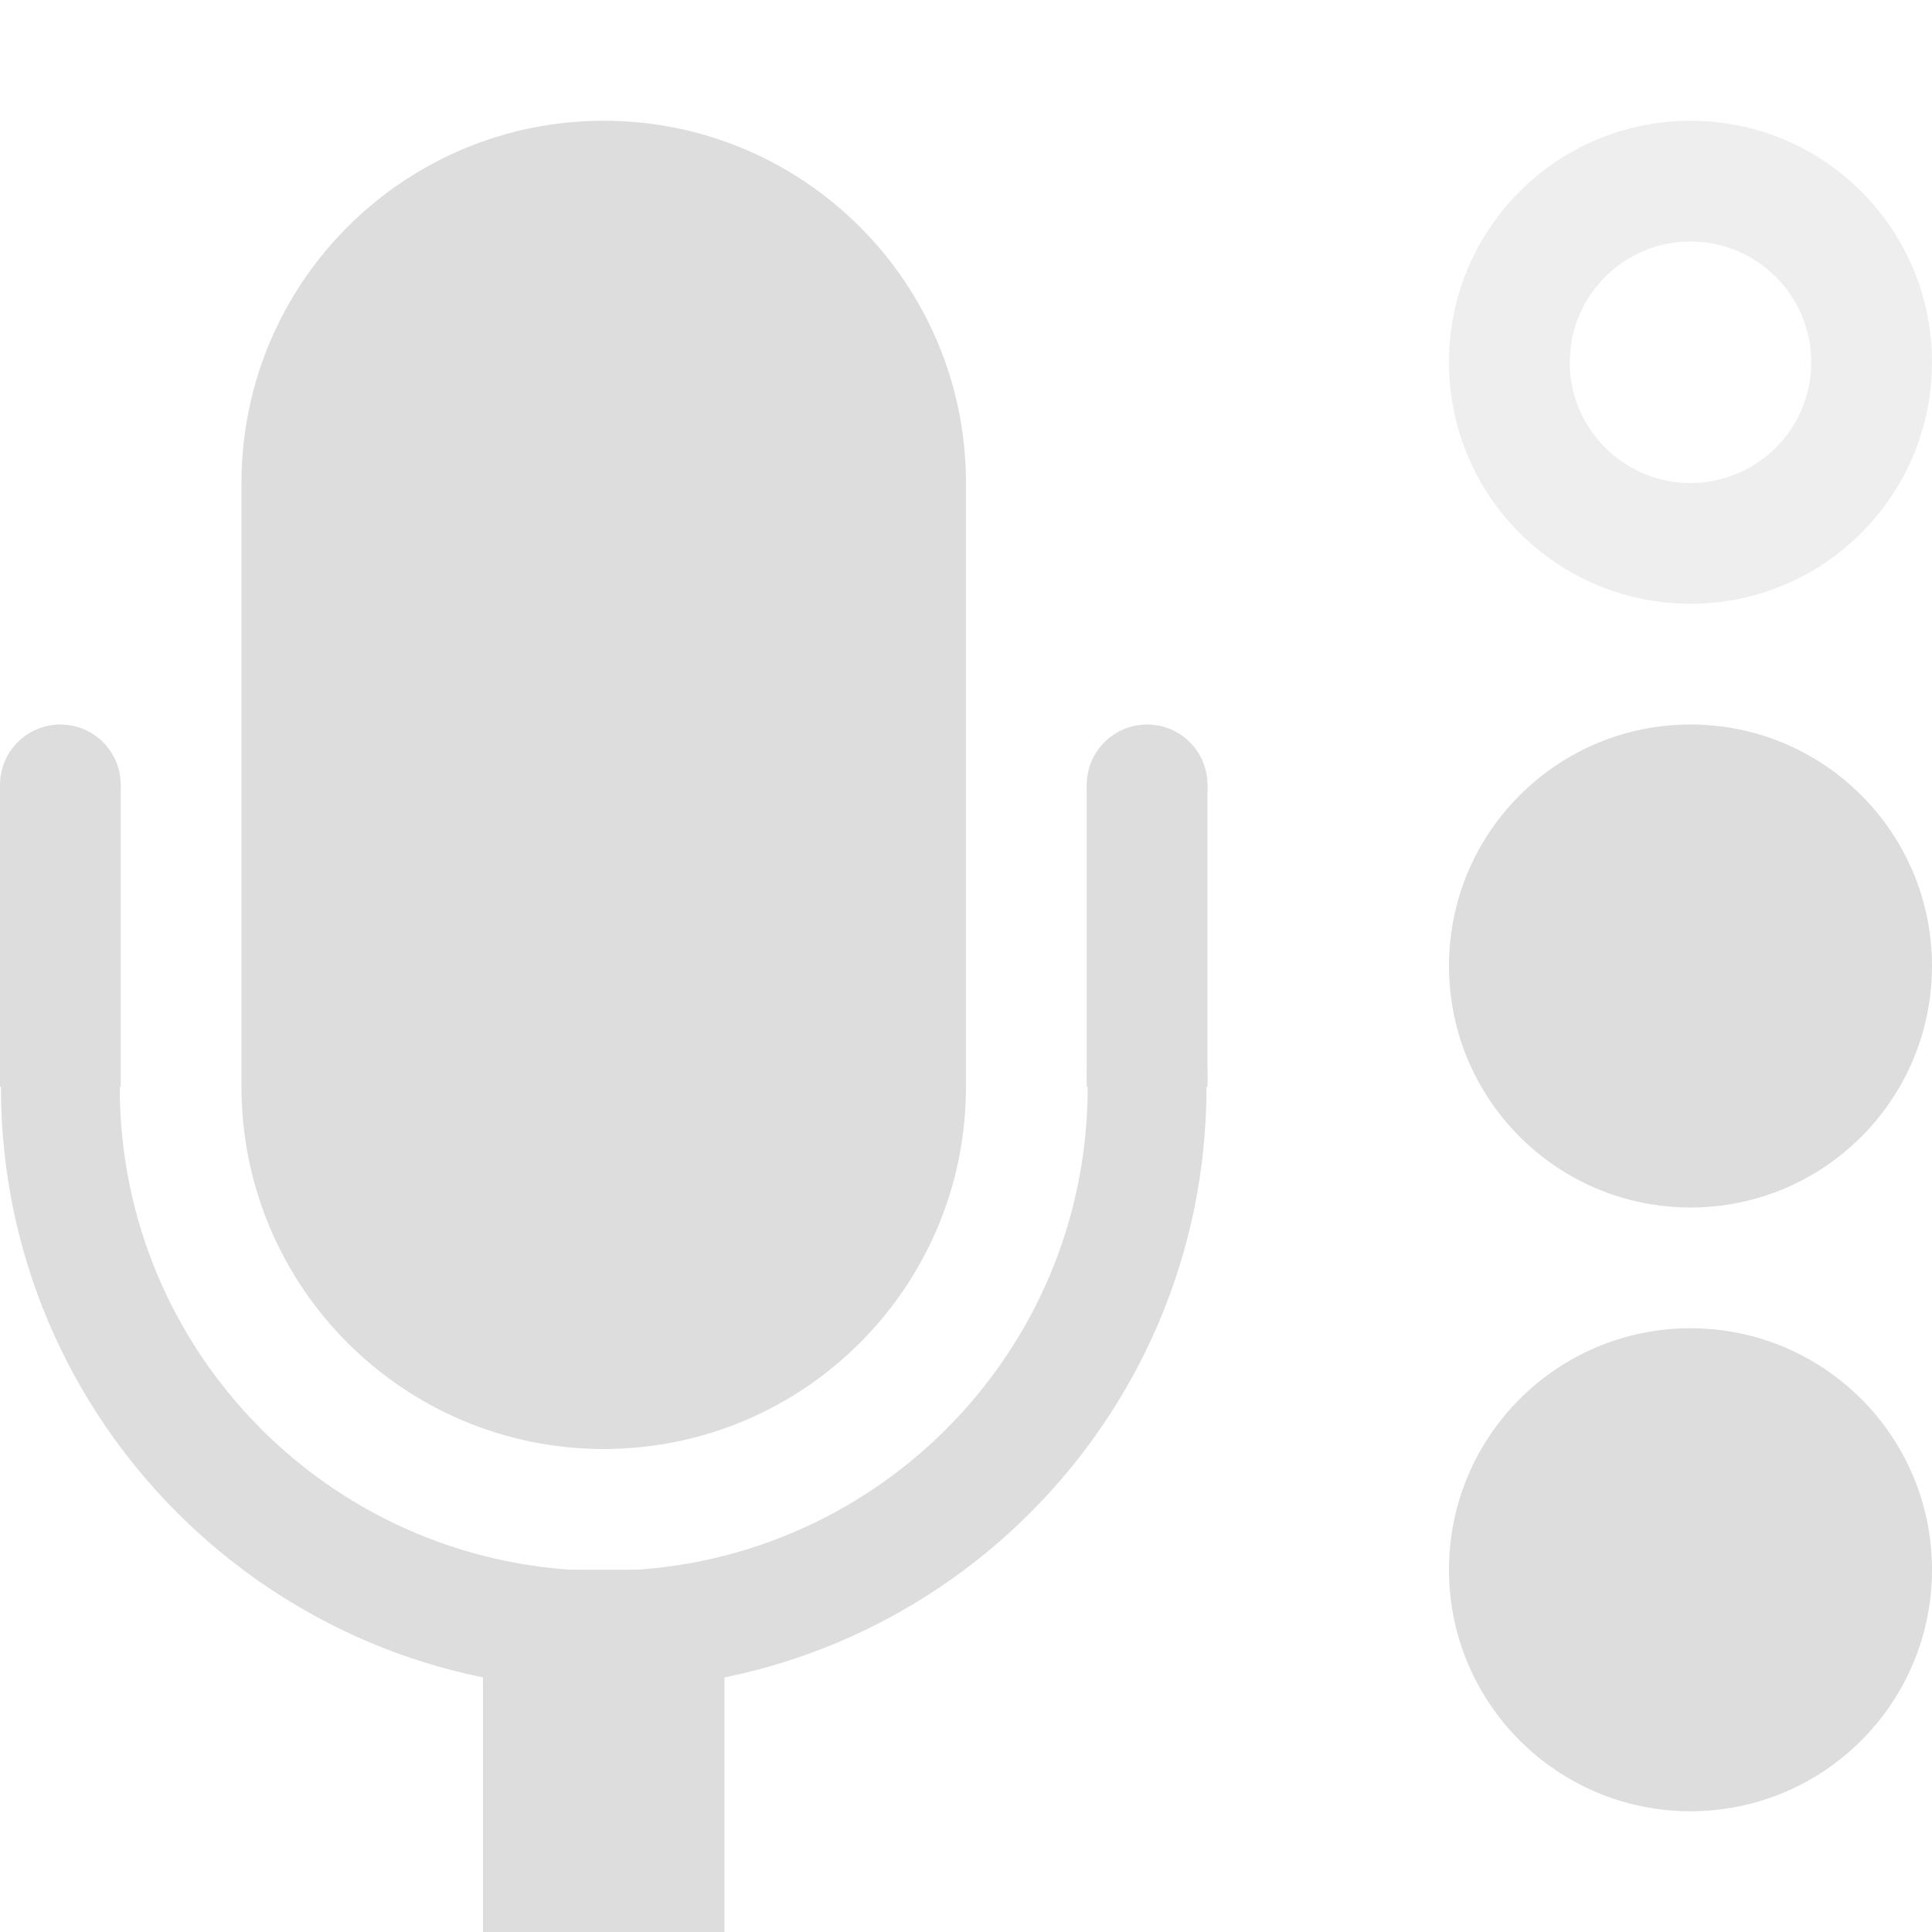
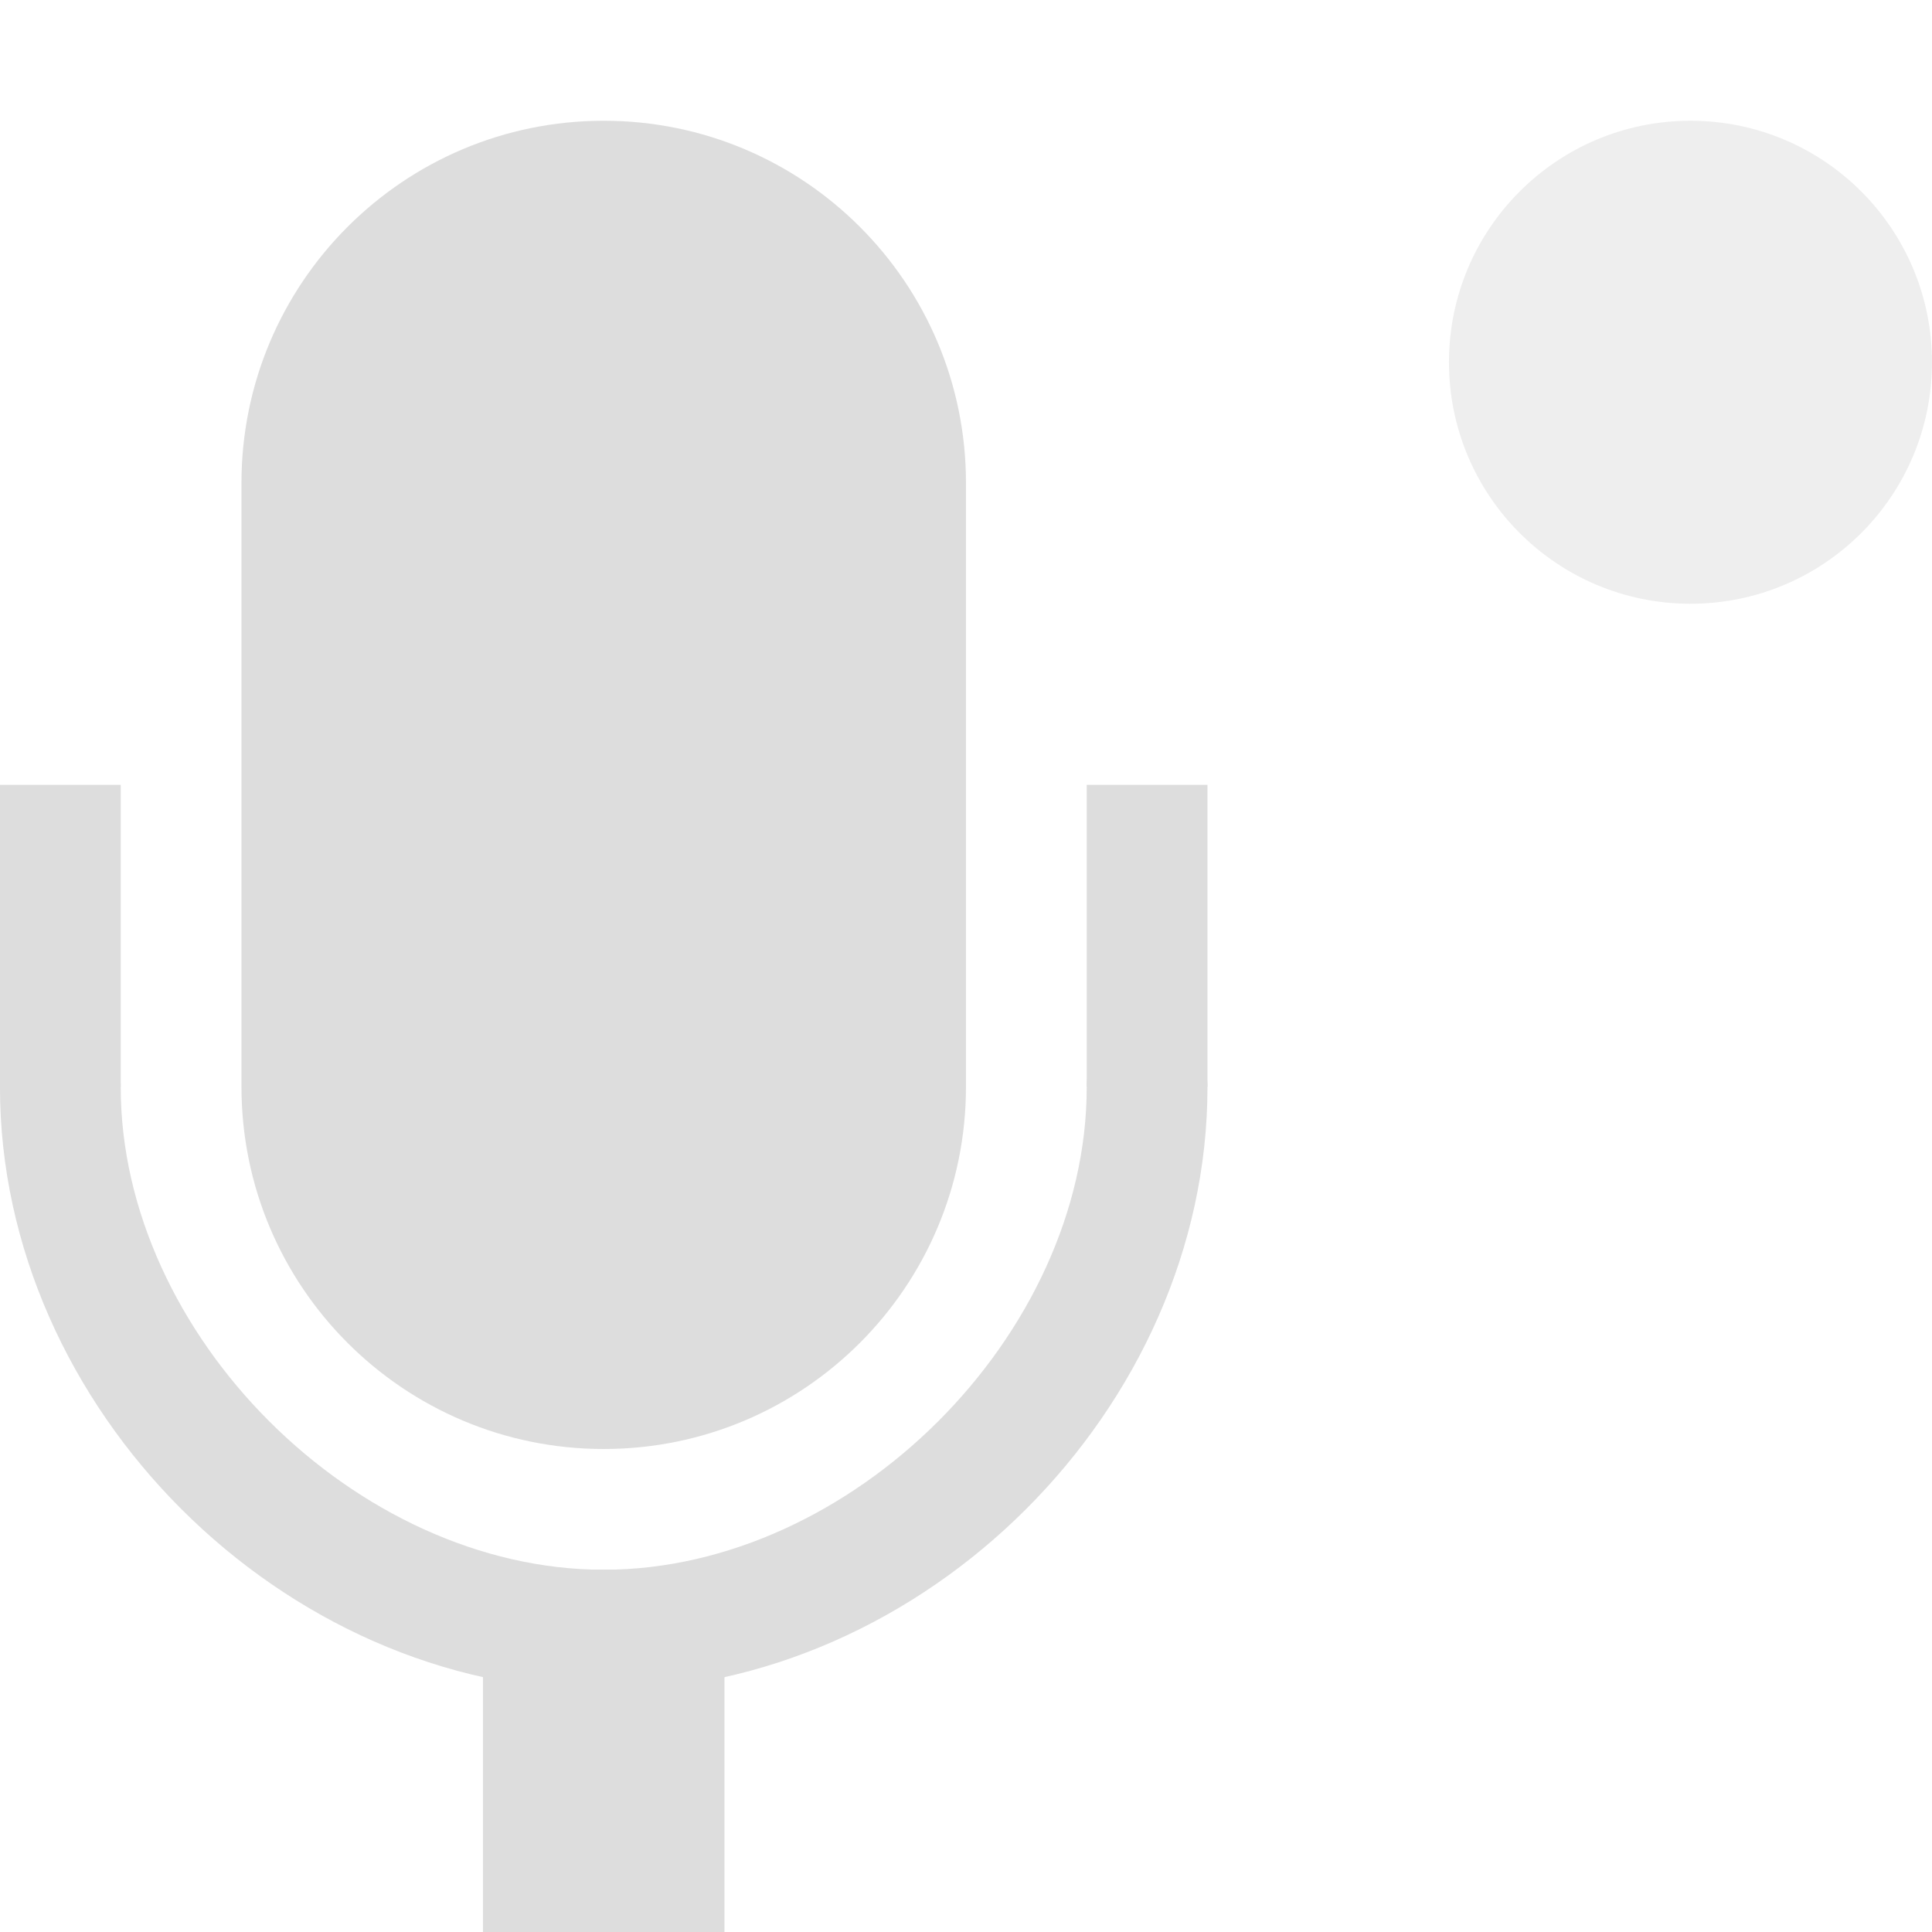
- <svg xmlns="http://www.w3.org/2000/svg" xmlns:ns1="http://www.openswatchbook.org/uri/2009/osb" xmlns:xlink="http://www.w3.org/1999/xlink" height="16" id="svg7384" style="enable-background:new" version="1.1" width="16">
+ <svg xmlns="http://www.w3.org/2000/svg" xmlns:ns1="http://www.openswatchbook.org/uri/2009/osb" height="16" id="svg7384" style="enable-background:new" version="1.1" width="16">
  <defs id="defs7386">
    <linearGradient id="linearGradient5606" ns1:paint="solid">
      <stop id="stop5608" offset="0" style="stop-color:#000000;stop-opacity:1;" />
    </linearGradient>
-     <filter color-interpolation-filters="sRGB" id="filter7554">
+     <filter id="filter7554" style="color-interpolation-filters:sRGB">
      <feBlend id="feBlend7556" in2="BackgroundImage" mode="darken" />
    </filter>
-     <linearGradient gradientTransform="matrix(0.08112299,0,0,0.07855526,540.8143,254.8467)" gradientUnits="userSpaceOnUse" xlink:href="#linearGradient3785" id="linearGradient3189" x1="365.512" x2="365.978" y1="408.397" y2="520.171" />
-     <linearGradient id="linearGradient3785">
-       <stop id="stop3787" offset="0" style="stop-color:#384880;stop-opacity:1;" />
-       <stop id="stop3789" offset="1" style="stop-color:#000000;stop-opacity:1;" />
-     </linearGradient>
  </defs>
  <g id="layer9" style="display:inline" transform="translate(-381.0002,354)">
    <rect height="11" id="rect6802" rx="3" ry="3" style="color:#dddddd;fill:#dddddd;fill-opacity:1;fill-rule:nonzero;stroke:none;stroke-width:2;marker:none;visibility:visible;display:inline;overflow:visible" width="6" x="383" y="-353" />
-     <path d="m 381.36,-345.487 a 0.5,0.5 0 0 0 -0.352,0.492 c 0,2.753 2.237,4.987 4.992,4.987 2.756,0 4.992,-2.234 4.992,-4.987 a 0.5,0.5 0 1 0 -0.984,0 c 0,2.213 -1.793,4.004 -4.008,4.004 -2.215,0 -4.008,-1.791 -4.008,-4.004 a 0.5,0.5 0 0 0 -0.633,-0.492 z" id="path6804" style="font-size:medium;font-style:normal;font-variant:normal;font-weight:normal;font-stretch:normal;text-indent:0;text-align:start;text-decoration:none;line-height:normal;letter-spacing:normal;word-spacing:normal;text-transform:none;direction:ltr;block-progression:tb;writing-mode:lr-tb;text-anchor:start;baseline-shift:baseline;color:#000000;fill:#dddddd;fill-opacity:1;stroke:none;stroke-width:0.889;marker:none;visibility:visible;display:inline;overflow:visible;enable-background:accumulate;font-family:Sans;-inkscape-font-specification:Sans" />
-     <rect height="3" id="rect6806" rx="1" ry="0" style="color:#000000;fill:#dddddd;fill-opacity:1;stroke:none;stroke-width:2;marker:none;visibility:visible;display:inline;overflow:visible;enable-background:accumulate" width="2" x="385" y="-341" />
+     <path d="M 381.492,-345.502 A 0.5,0.5 0 0 0 381,-344.996 c 0,2.657 2.341,4.996 5,4.996 2.659,0 5,-2.339 5,-4.996 a 0.5,0.5 0 1 0 -1,0 c 0,2.05 -1.947,3.996 -4,3.996 -2.053,0 -4,-1.946 -4,-3.996 a 0.5,0.5 0 0 0 -0.508,-0.506 z" id="path6804" style="font-style:normal;font-variant:normal;font-weight:normal;font-stretch:normal;text-indent:0;text-align:start;text-decoration:none;line-height:normal;letter-spacing:normal;word-spacing:normal;text-transform:none;direction:ltr;block-progression:tb;writing-mode:lr-tb;text-anchor:start;baseline-shift:baseline;color:#000000;color-interpolation:sRGB;color-interpolation-filters:linearRGB;fill:#dddddd;fill-opacity:1;stroke:none;stroke-width:1;marker:none;visibility:visible;display:inline;overflow:visible;enable-background:accumulate;clip-rule:nonzero;color-rendering:auto;image-rendering:auto;shape-rendering:auto;text-rendering:auto;font-family:sans-serif;-inkscape-font-specification:sans-serif" />
+     <rect height="3" id="rect6806" rx="0" ry="0" style="color:#000000;fill:#dddddd;fill-opacity:1;stroke:none;stroke-width:2;marker:none;visibility:visible;display:inline;overflow:visible;enable-background:accumulate" width="2" x="385" y="-341" />
    <path d="m 381,-347.5 0,2.5 1,0 0,-2.5 z m 9,0 0,2.5 1,0 0,-2.5 z" id="path6808" style="color:#000000;fill:#dddddd;fill-opacity:1;fill-rule:nonzero;stroke:none;stroke-width:1;marker:none;visibility:visible;display:inline;overflow:visible;enable-background:new" />
-     <path d="m 116,101.5 a 2.5,2.5 0 1 1 -5,0 2.5,2.5 0 1 1 5,0 z" id="path6810" style="color:#bebebe;fill:#dddddd;fill-opacity:1;fill-rule:nonzero;stroke:none;stroke-width:2;marker:none;visibility:visible;display:inline;overflow:visible;enable-background:accumulate" transform="matrix(0.8,0,0,0.8,304.2002,-427.2)" />
-     <path d="m 395,-353 c -1.105,0 -2,0.895 -2,2 0,1.105 0.895,2 2,2 1.105,0 2,-0.895 2,-2 0,-1.105 -0.895,-2 -2,-2 z m 0,1 c 0.552,0 1,0.448 1,1 0,0.552 -0.448,1 -1,1 -0.552,0 -1,-0.448 -1,-1 0,-0.552 0.448,-1 1,-1 z" id="path6812" style="opacity:0.5;color:#bebebe;fill:#dddddd;fill-opacity:1;fill-rule:nonzero;stroke:none;stroke-width:2;marker:none;visibility:visible;display:inline;overflow:visible;enable-background:accumulate" />
-     <path d="m 116,101.5 a 2.5,2.5 0 1 1 -5,0 2.5,2.5 0 1 1 5,0 z" id="path6814" style="color:#bebebe;fill:#dddddd;fill-opacity:1;fill-rule:nonzero;stroke:none;stroke-width:2;marker:none;visibility:visible;display:inline;overflow:visible;enable-background:accumulate" transform="matrix(0.8,0,0,0.8,304.2002,-422.2)" />
-     <path d="m 121,99.5 a 0.5,0.5 0 1 1 -1,0 0.5,0.5 0 1 1 1,0 z" id="path6816" style="color:#bebebe;fill:#dddddd;fill-opacity:1;fill-rule:nonzero;stroke:none;stroke-width:2;marker:none;visibility:visible;display:inline;overflow:visible;enable-background:accumulate" transform="translate(261.0002,-447)" />
-     <path d="m 130,99.5 a 0.5,0.5 0 1 1 -1,0 0.5,0.5 0 1 1 1,0 z" id="path6818" style="color:#bebebe;fill:#dddddd;fill-opacity:1;fill-rule:nonzero;stroke:none;stroke-width:2;marker:none;visibility:visible;display:inline;overflow:visible;enable-background:accumulate" transform="translate(261.0002,-447)" />
+     <path d="m 397,-346 a 2,2 0 1 1 0,0 2,2 0 1 1 0,0 z" id="path6810" style="color:#bebebe;fill:#dddddd;fill-opacity:1;fill-rule:nonzero;stroke:none;stroke-width:2;marker:none;visibility:visible;display:inline;overflow:visible;enable-background:accumulate" />
+     <path d="m 395,-353 c -1.105,0 -2,0.895 -2,2 0,1.105 0.895,2 2,2 1.105,0 2,-0.895 2,-2 0,-1.105 -0.895,-2 -2,-2 z" id="path6812" style="opacity:0.5;color:#bebebe;fill:#dddddd;fill-opacity:1;fill-rule:nonzero;stroke:none;stroke-width:2;marker:none;visibility:visible;display:inline;overflow:visible;enable-background:accumulate" />
+     <path d="m 397,-341 a 2,2 0 1 1 0,0 2,2 0 1 1 0,0 z" id="path6814" style="color:#bebebe;fill:#dddddd;fill-opacity:1;fill-rule:nonzero;stroke:none;stroke-width:2;marker:none;visibility:visible;display:inline;overflow:visible;enable-background:accumulate" />
+     <path d="m 382,-347.5 a 0.5,0.5 0 1 1 0,0 0.5,0.5 0 1 1 0,0 z" id="path6816" style="color:#bebebe;fill:#dddddd;fill-opacity:1;fill-rule:nonzero;stroke:none;stroke-width:2;marker:none;visibility:visible;display:inline;overflow:visible;enable-background:accumulate" />
+     <path d="m 391,-347.5 a 0.5,0.5 0 1 1 0,0 0.5,0.5 0 1 1 0,0 z" id="path6818" style="color:#bebebe;fill:#dddddd;fill-opacity:1;fill-rule:nonzero;stroke:none;stroke-width:2;marker:none;visibility:visible;display:inline;overflow:visible;enable-background:accumulate" />
  </g>
  <g id="layer10" style="display:inline;filter:url(#filter7554)" transform="translate(-381.0002,354)" />
  <g id="layer1" style="display:inline" transform="translate(-140,-263)" />
  <g id="layer14" style="display:inline" transform="translate(-381.0002,354)" />
  <g id="layer15" style="display:inline" transform="translate(-381.0002,354)" />
  <g id="g71291" style="display:inline" transform="translate(-381.0002,354)" />
  <g id="layer2" style="display:inline" transform="translate(-140,-113)" />
  <g id="g6058" style="display:inline" transform="translate(-140,-113)" />
  <g id="layer12" style="display:inline" transform="translate(-381.0002,354)" />
</svg>
